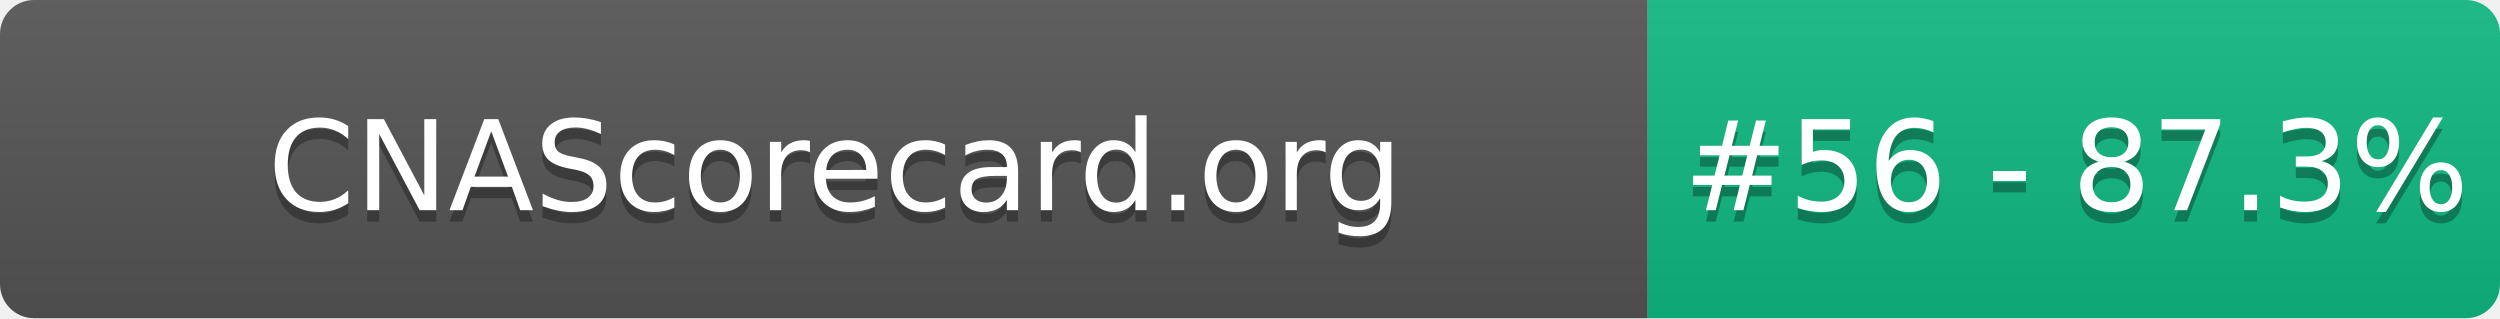
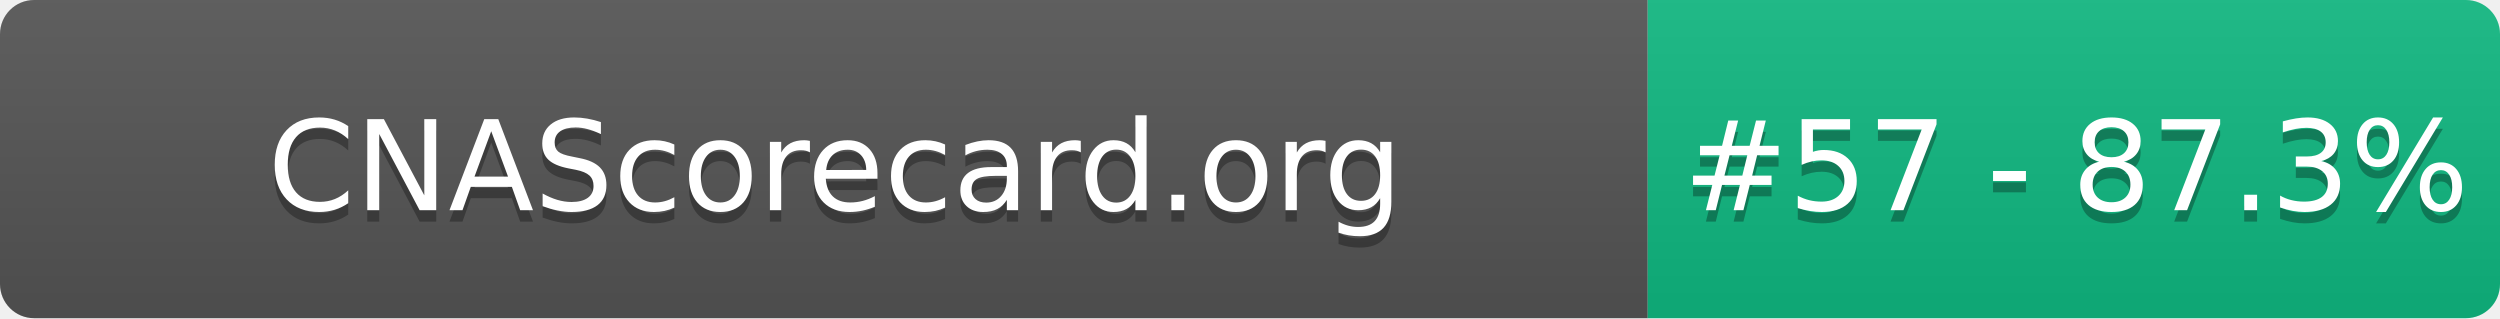
- <svg xmlns="http://www.w3.org/2000/svg" width="220" height="28" role="img" aria-label="CNAScorecard.org: #56 - 87.3%">
+ <svg xmlns="http://www.w3.org/2000/svg" width="220" height="28" role="img" aria-label="CNAScorecard.org: #57 - 87.3%">
  <linearGradient id="s" x2="0" y2="100%">
    <stop offset="0" stop-color="#bbb" stop-opacity=".1" />
    <stop offset="1" stop-opacity=".1" />
  </linearGradient>
  <clipPath id="r">
    <rect width="220" height="28" rx="3" fill="#fff" />
  </clipPath>
  <g clip-path="url(#r)">
    <rect width="145" height="28" fill="#555" />
    <rect x="145" width="75" height="28" fill="#10B981" />
    <rect width="220" height="28" fill="url(#s)" />
  </g>
  <g fill="#fff" text-anchor="middle" font-family="Verdana,Geneva,DejaVu Sans,sans-serif" text-rendering="geometricPrecision" font-size="110">
    <text aria-hidden="true" x="735" y="195" fill="#010101" fill-opacity=".3" transform="scale(.1)" textLength="1350">CNAScorecard.org</text>
    <text x="735" y="185" transform="scale(.1)" fill="#fff" textLength="1350">CNAScorecard.org</text>
-     <text aria-hidden="true" x="1827" y="195" fill="#010101" fill-opacity=".3" transform="scale(.1)" textLength="605">#56 - 87.3%</text>
-     <text x="1827" y="185" transform="scale(.1)" fill="#fff" textLength="605">#56 - 87.3%</text>
+     <text aria-hidden="true" x="1827" y="195" fill="#010101" fill-opacity=".3" transform="scale(.1)" textLength="605">#57 - 87.3%</text>
+     <text x="1827" y="185" transform="scale(.1)" fill="#fff" textLength="605">#57 - 87.3%</text>
  </g>
</svg>
